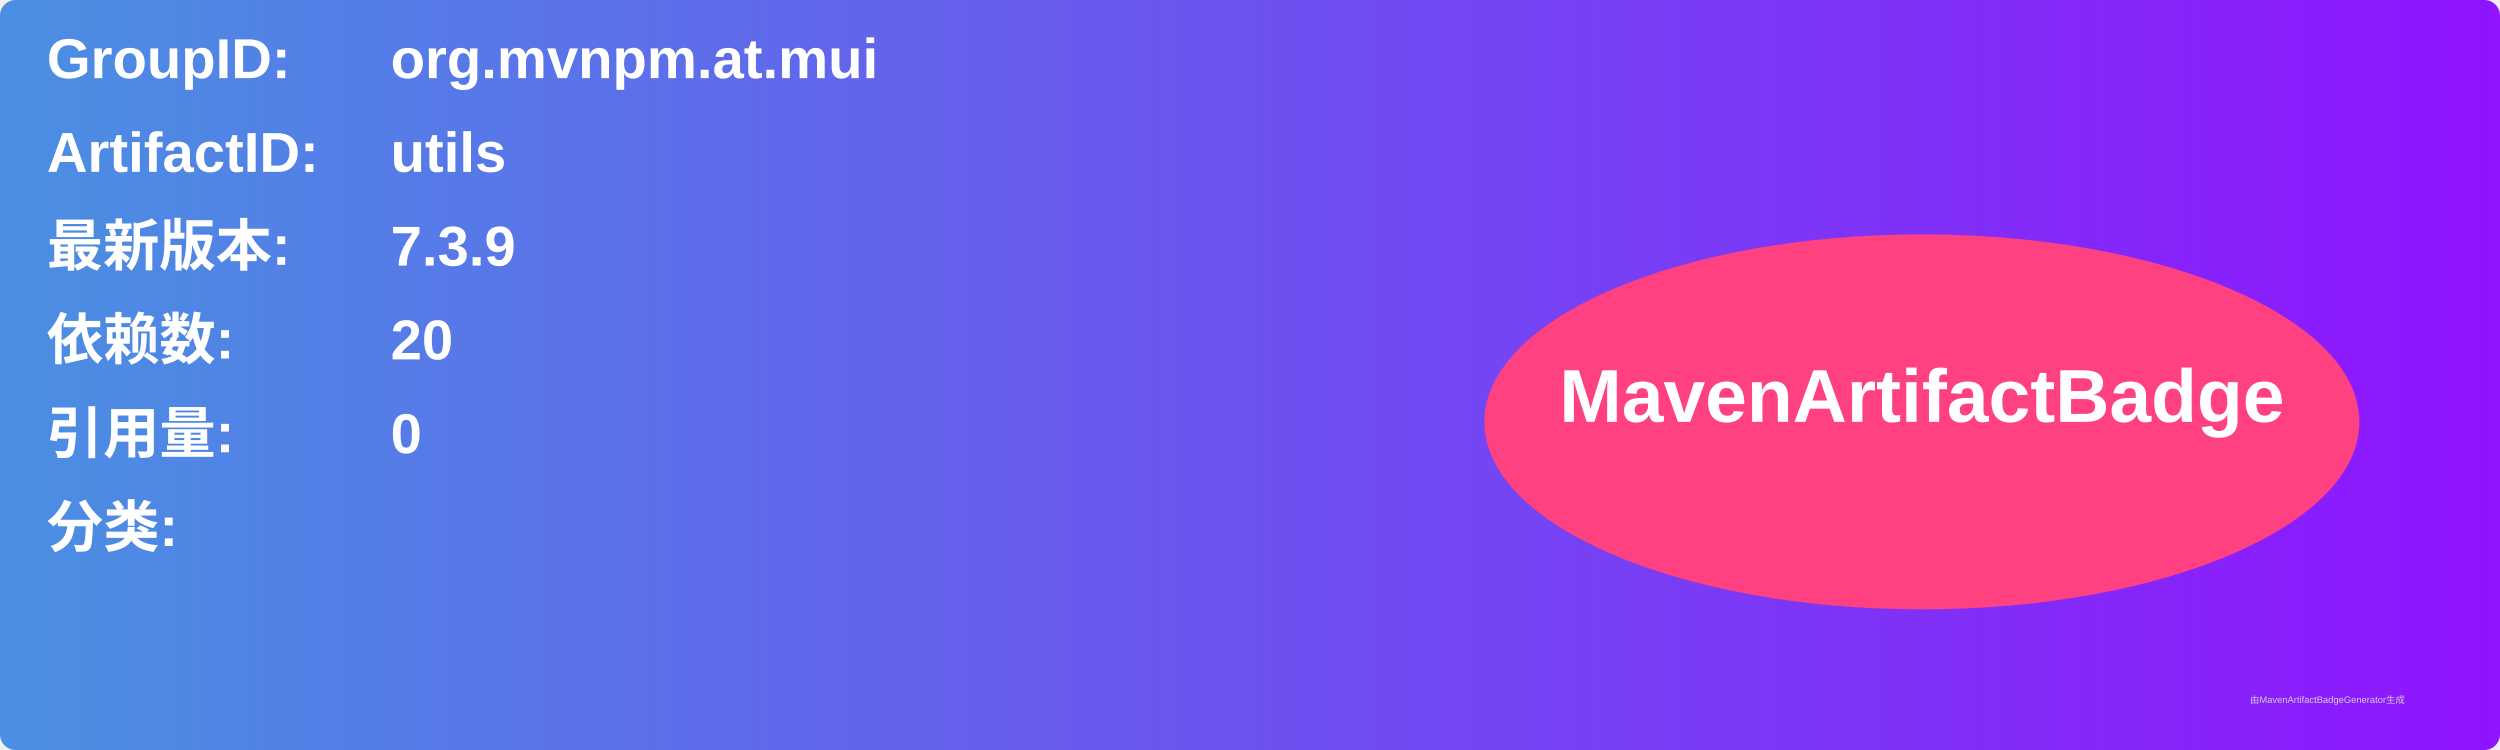
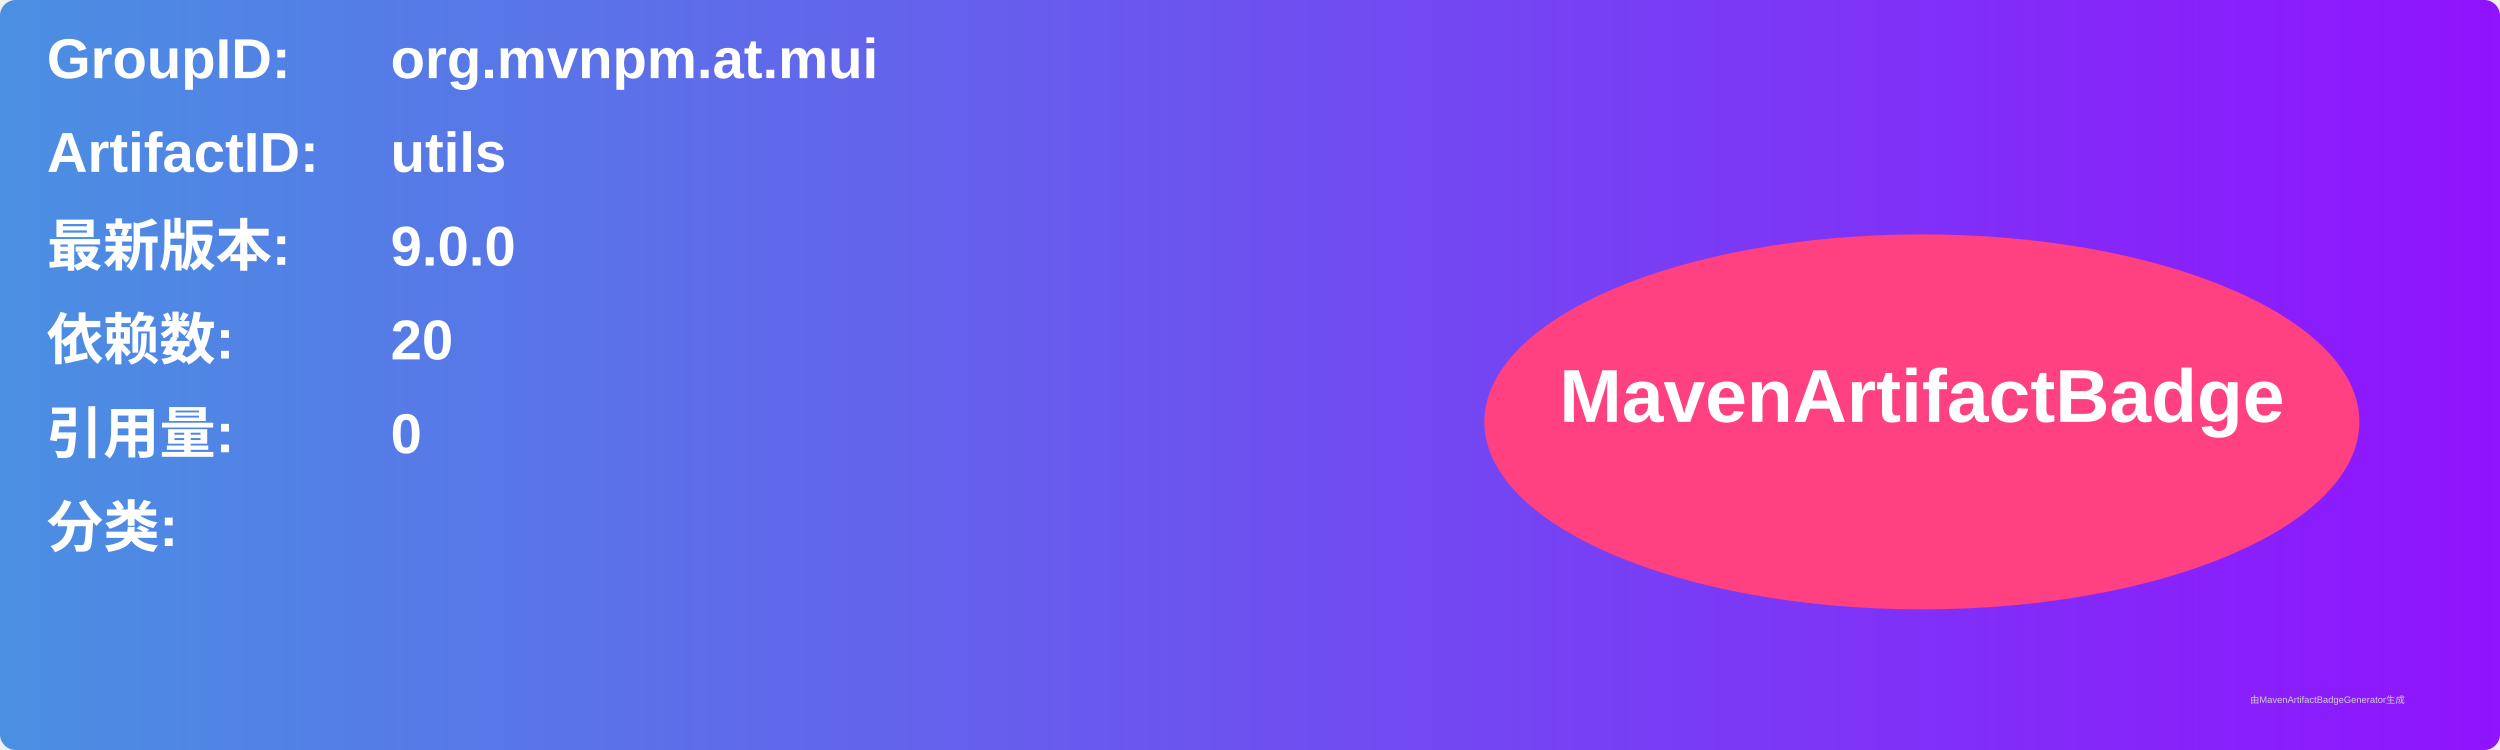
<svg xmlns="http://www.w3.org/2000/svg" width="800" height="240" viewBox="0 0 800 240">
  <linearGradient id="grad" x1="0%" y1="0%" x2="100%" y2="0%">
    <stop offset="0%" stop-color="#4a90e2" />
    <stop offset="100%" stop-color="#9013fe" />
  </linearGradient>
  <rect width="100%" height="100%" rx="5" ry="5" fill="url(#grad)" />
  <g transform="translate(15, 15)">
    <text x="0" y="10" font-family="Arial" font-size="18" fill="white" font-weight="bold" width="260">GroupID:</text>
    <text x="110" y="10" font-family="Arial" font-size="18" fill="white" font-weight="bold" width="460">org.mvnpm.at.mui</text>
    <text x="0" y="40" font-family="Arial" font-size="18" fill="white" font-weight="bold" width="260">ArtifactID:</text>
    <text x="110" y="40" font-family="Arial" font-size="18" fill="white" font-weight="bold" width="460">utils</text>
    <text x="0" y="70" font-family="Arial" font-size="18" fill="white" font-weight="bold">最新版本:</text>
    <text x="110" y="70" font-family="Arial" font-size="18" fill="white" font-weight="bold">
-       <tspan font-weight="bold">7.3.9</tspan>
+       <tspan font-weight="bold">9.0.0</tspan>
    </text>
    <text x="0" y="100" font-family="Arial" font-size="18" fill="white" font-weight="bold">依赖数: </text>
    <text x="110" y="100" font-family="Arial" font-size="18" fill="white">
      <tspan font-weight="bold">20</tspan>
    </text>
    <text x="0" y="130" font-family="Arial" font-size="18" fill="white" font-weight="bold">引用量: </text>
    <text x="110" y="130" font-family="Arial" font-size="18" fill="white">
      <tspan font-weight="bold">0</tspan>
    </text>
    <text x="0" y="160" font-family="Arial" font-size="18" fill="white" font-weight="bold">分类:</text>
    <text x="10" y="190" font-family="Arial" font-size="10" fill="white">
      <tspan font-weight="bold" />
    </text>
    <ellipse cx="600" cy="120" rx="140" ry="60" fill="#ff4081" />
    <text x="600" y="120" text-anchor="middle" font-family="Arial" font-size="24" fill="white" font-weight="bold">MavenArtifactBadge</text>
  </g>
  <text x="720" y="225" font-family="Arial" font-size="3" fill="#d0d0d0">由MavenArtifactBadgeGenerator生成</text>
</svg>
